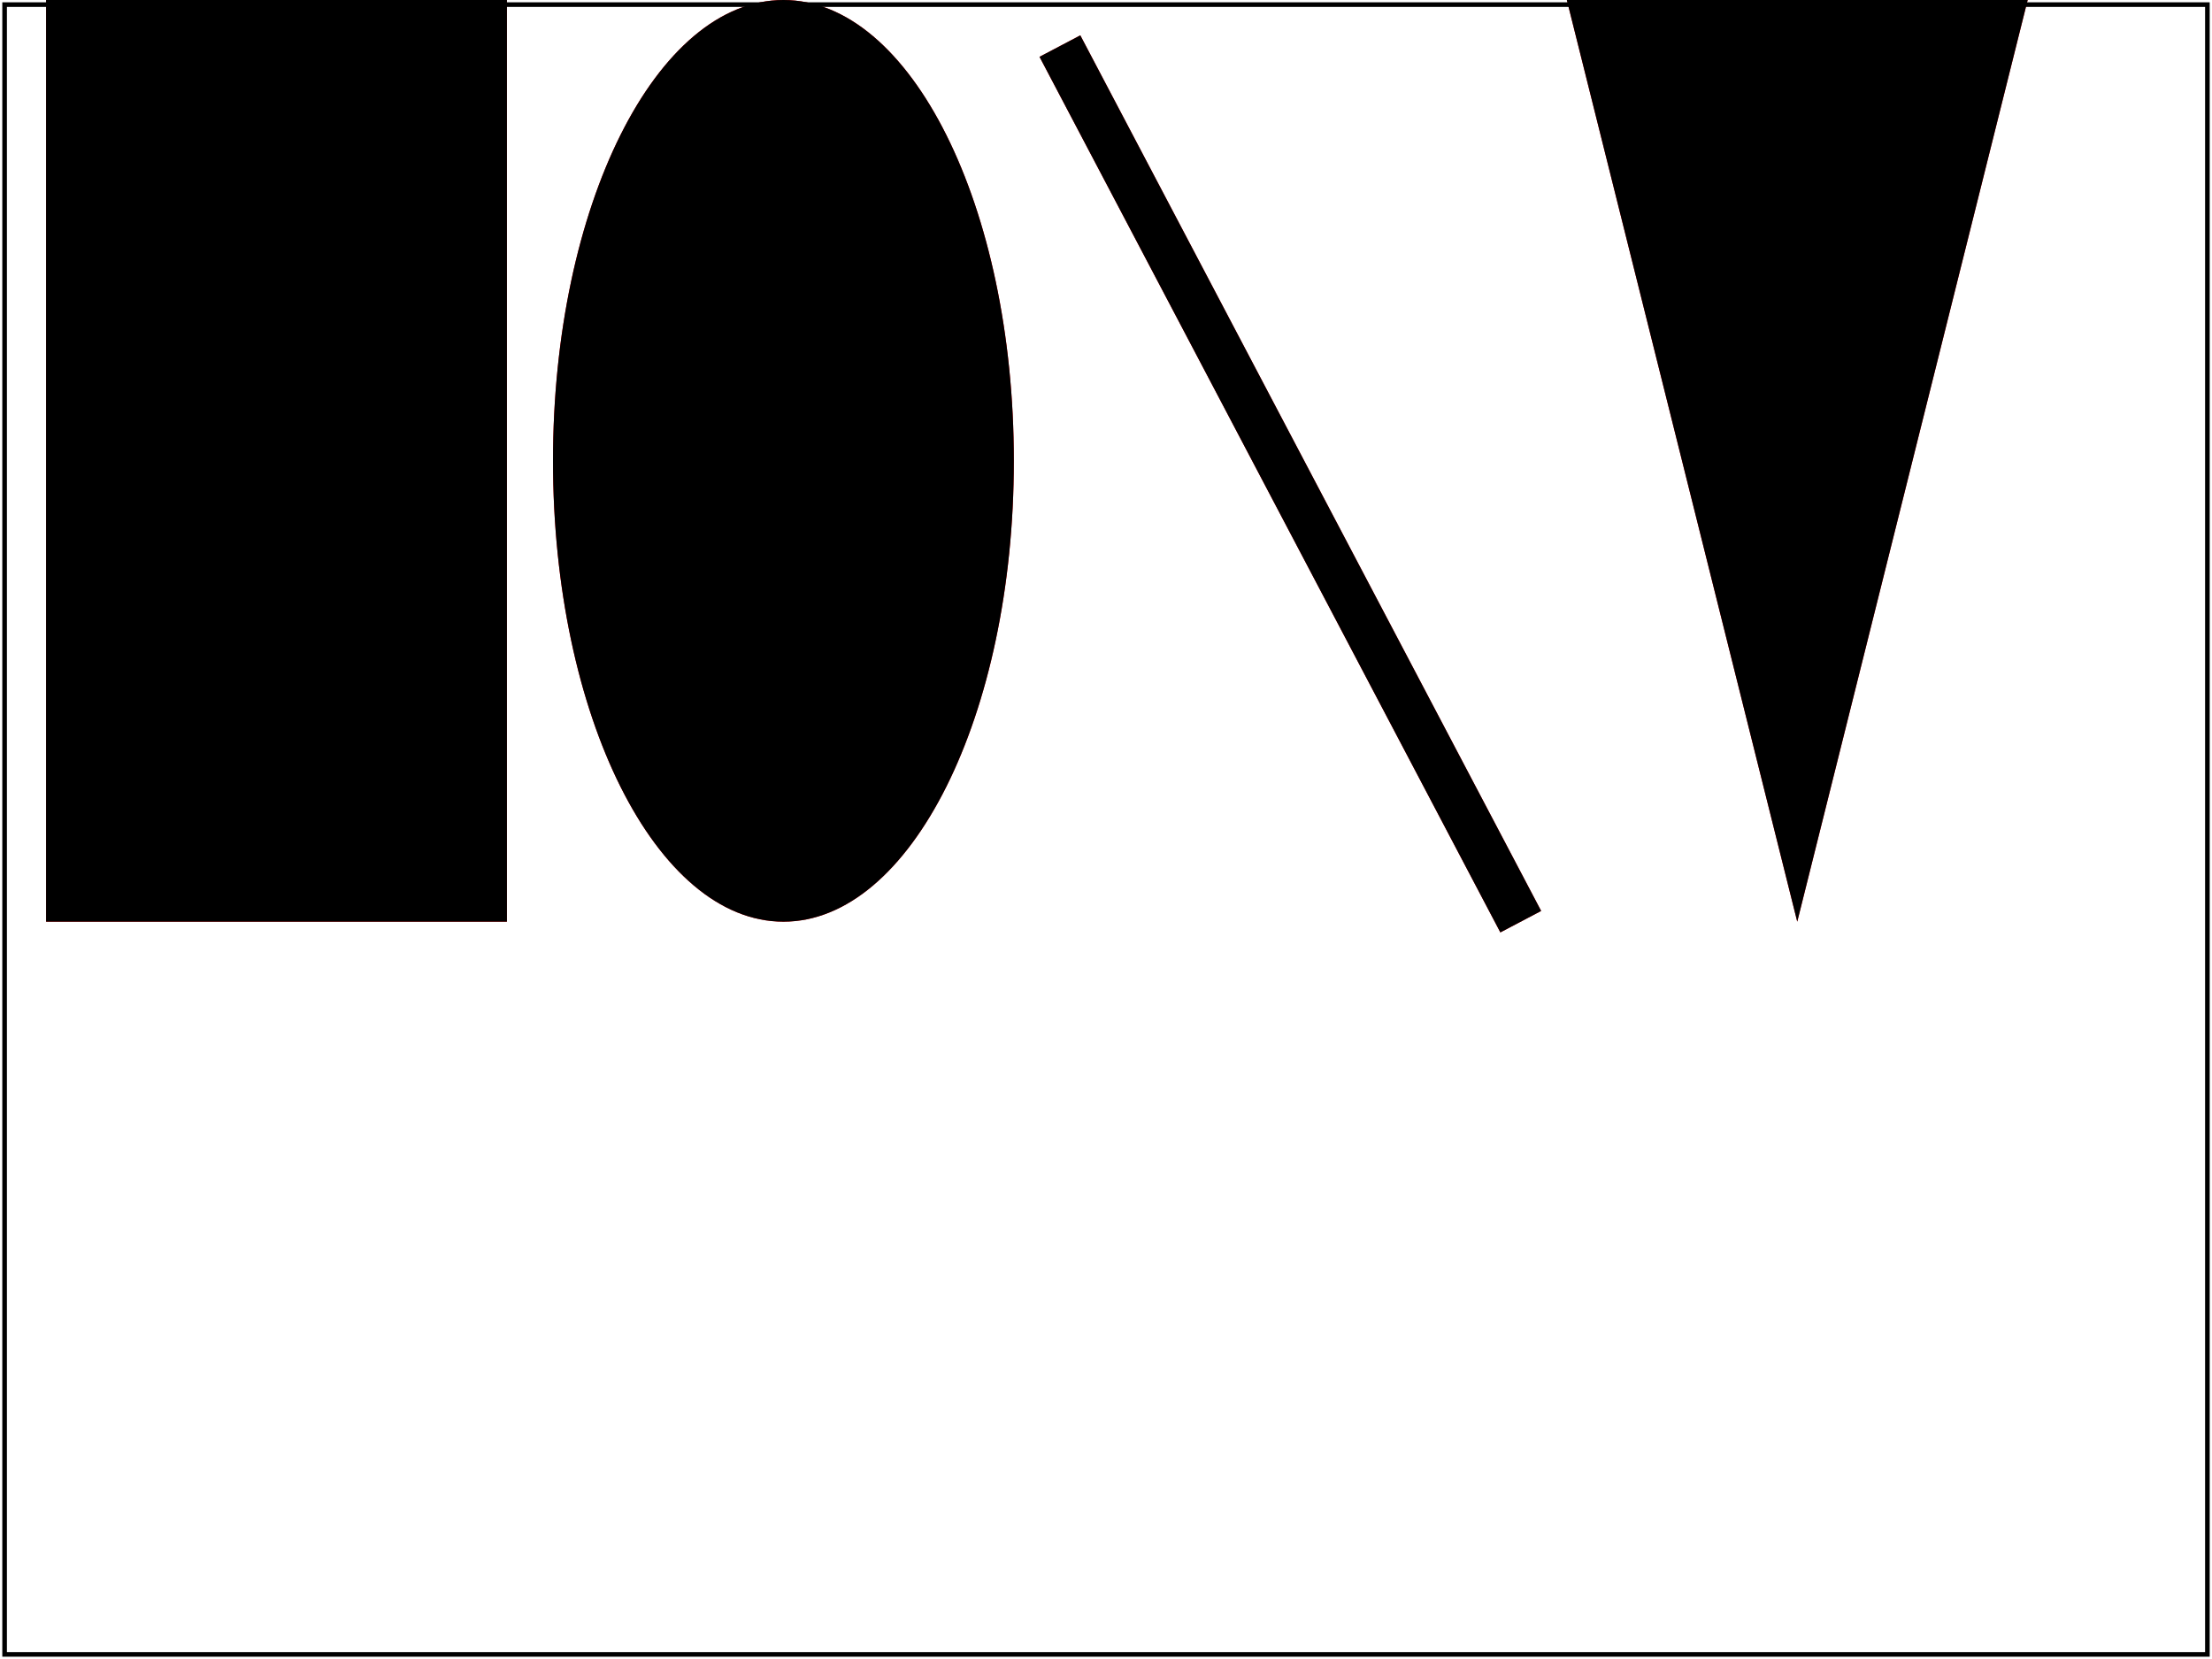
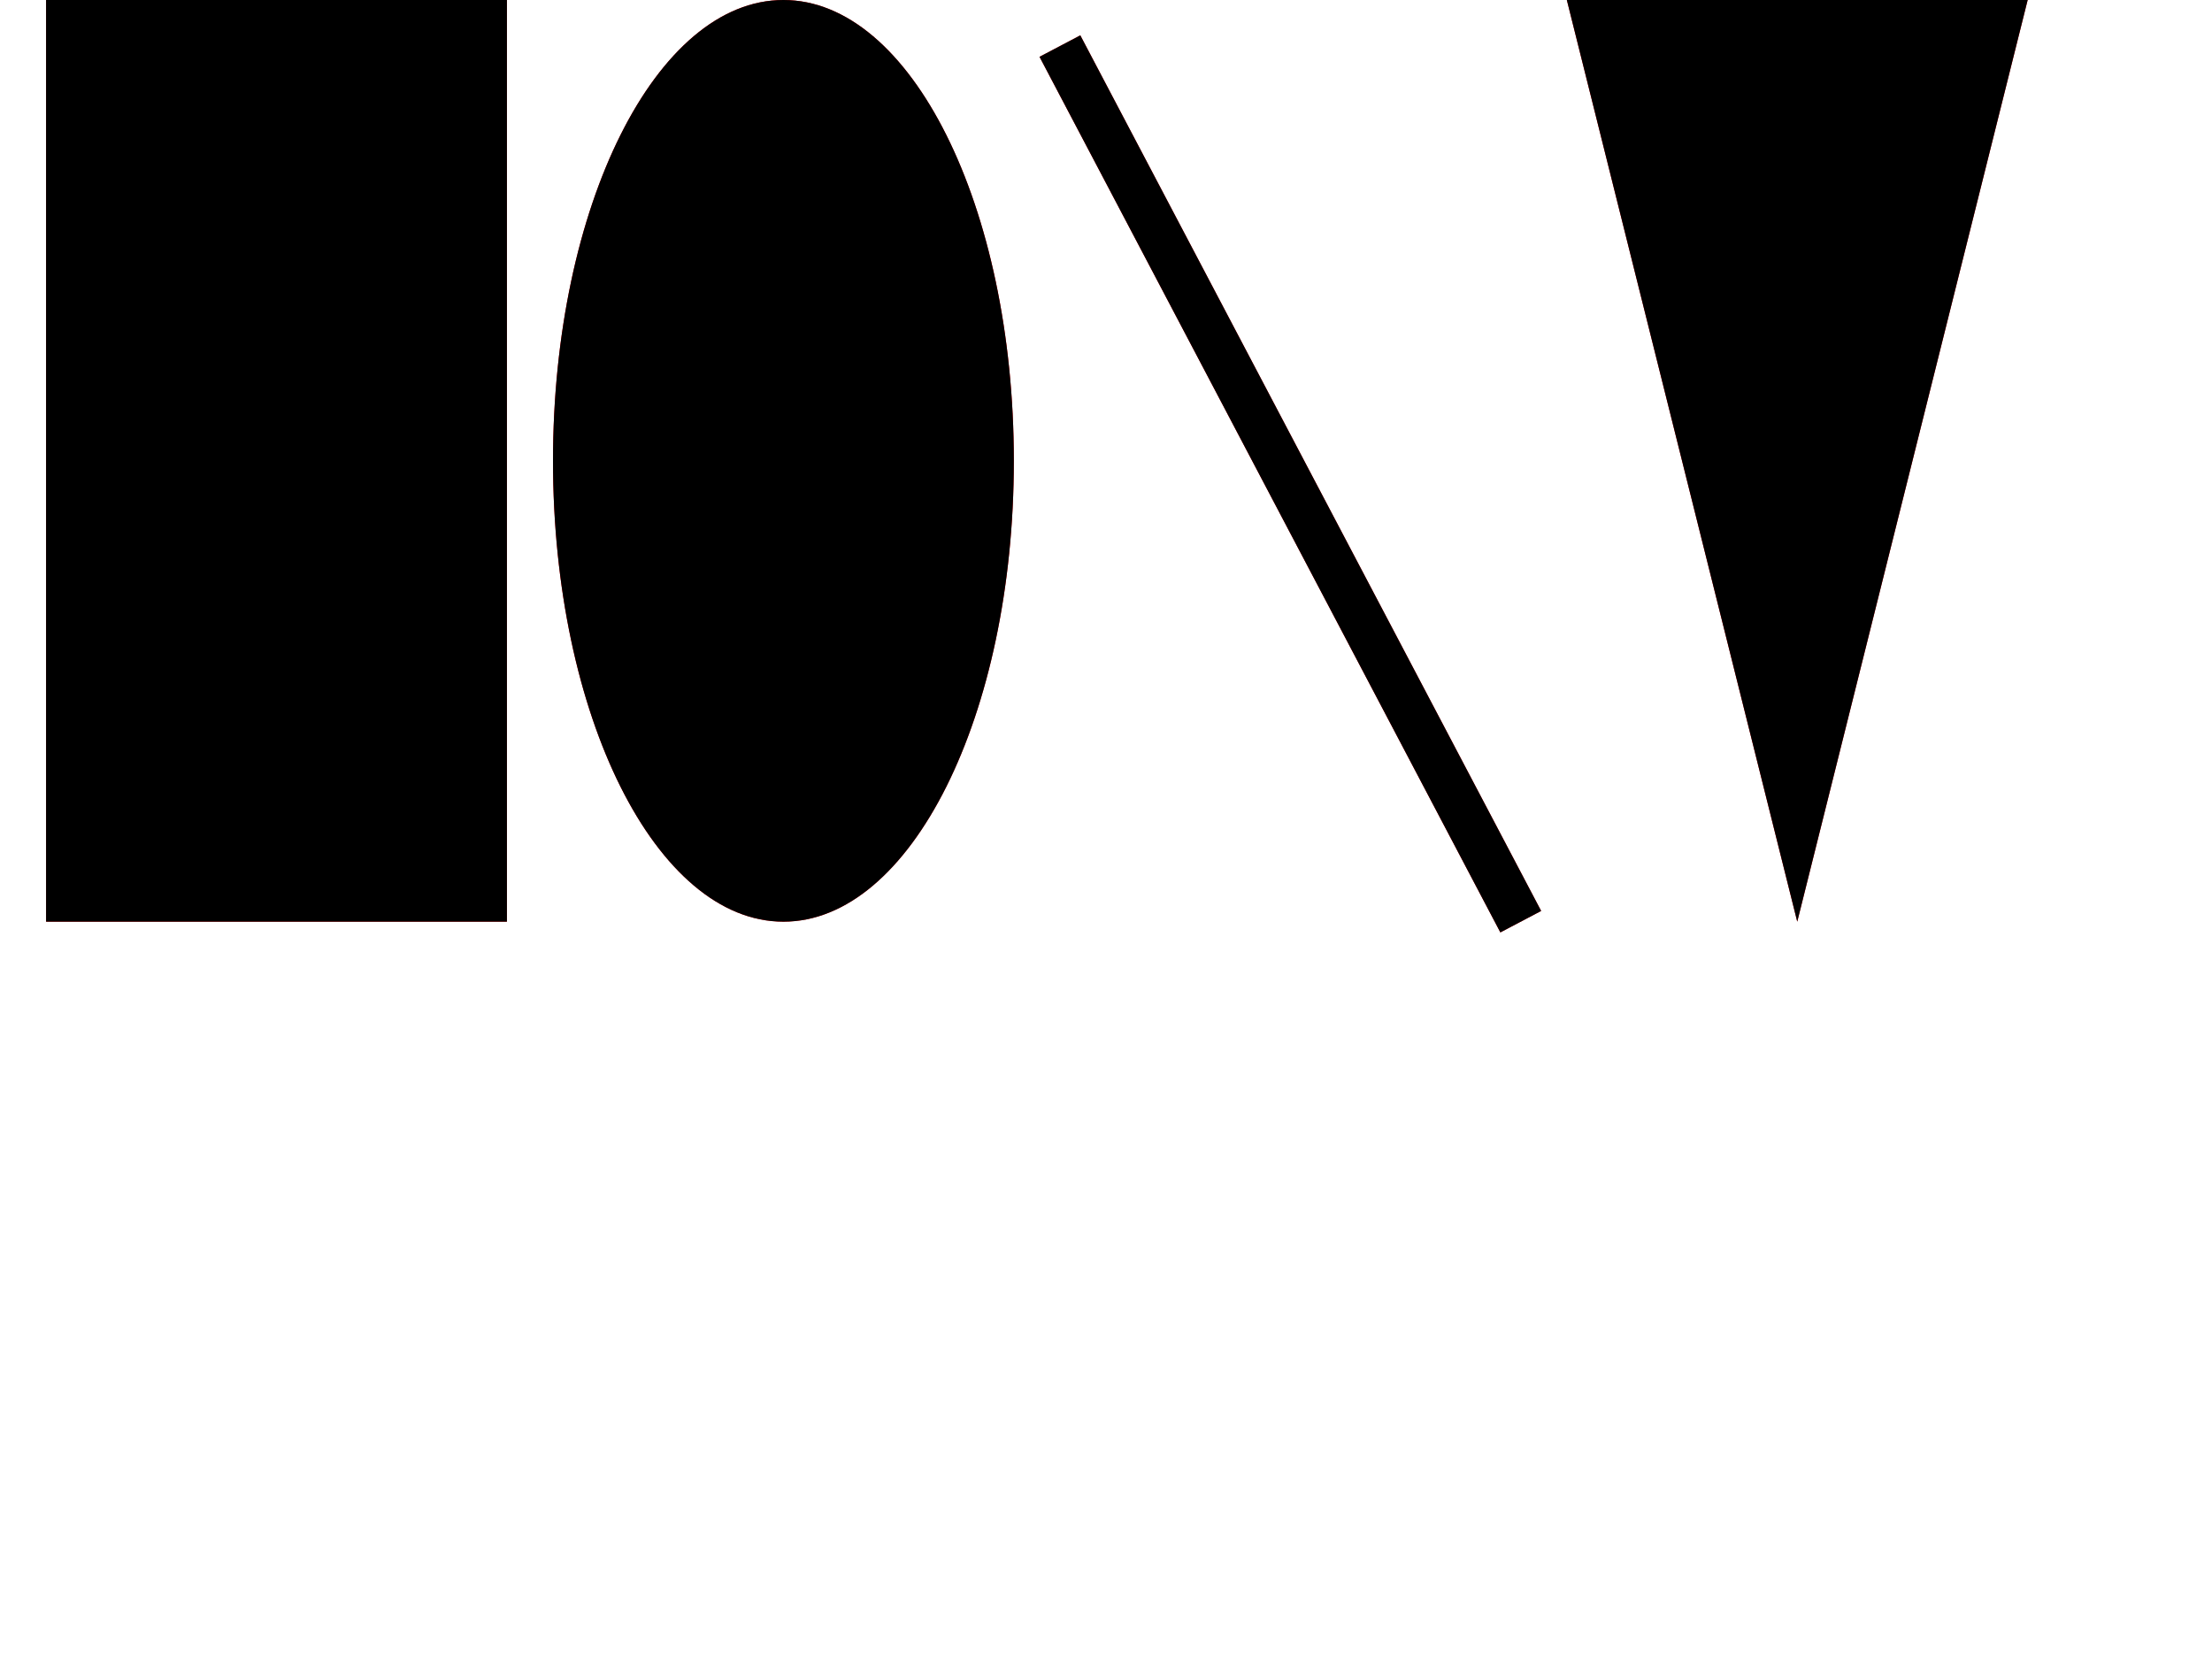
- <svg xmlns="http://www.w3.org/2000/svg" xmlns:html="http://www.w3.org/1999/xhtml" xmlns:ns1="http://www.w3.org/2000/02/svg/testsuite/description/" xmlns:xlink="http://www.w3.org/1999/xlink" id="svg-root" width="100%" height="100%" viewBox="0 0 480 360">
-   <ns1:SVGTestCase template-version="1.4" reviewer="CL" author="Microsoft" status="accepted" version="" testname="$RCSfile: coords-transformattr-03-f.svg,v $">
-     <ns1:testDescription href="http://dev.w3.org/SVG/profiles/1.1F2/publish/coords.html#TransformAttribute">
-       <html:p>
-         If 'ty' is not specified for a 'translate' transform, it is assumed to be zero.
-       </html:p>
-       <html:p>
-         Specify a series of various red graphics elements. Specify an equivalent series of black graphics elements that are defined to have positions
-         that are shifted '10' user units to the right of the red graphics elements. Specify a 'transform' value of 'translate' with only the 'tx' value
-         specified  (i.e., 'translate(10)'). If the 'ty' parameter takes the default value of '0' user units, there will be no red on the page.
-       </html:p>
-     </ns1:testDescription>
-     <ns1:operatorScript>
-       <html:p>Run the test. No interaction required.</html:p>
-     </ns1:operatorScript>
-     <ns1:passCriteria>
-       <html:p>
-         The test is passed if there is no red visible on the page.
-       </html:p>
-     </ns1:passCriteria>
-   </ns1:SVGTestCase>
-   <defs>
-     <font-face font-family="SVGFreeSansASCII" unicode-range="U+0-7F">
-       <font-face-src>
-         <font-face-uri xlink:href="../resources/SVGFreeSans.svg#ascii" />
-       </font-face-src>
-     </font-face>
-   </defs>
-   <g id="test-body-content" font-family="SVGFreeSansASCII,sans-serif" font-size="18">
-     <rect x="10" width="100" height="200" fill="red" />
-     <rect transform="translate(10)" width="100" height="200" />
-     <ellipse cx="170" cy="100" rx="50" ry="100" fill="red" />
-     <ellipse transform="translate(10)" cx="160" cy="100" rx="50" ry="100" />
-     <line x1="230" x2="330" y1="10" y2="200" stroke="red" stroke-width="10" />
-     <line transform="translate(10)" x1="220" x2="320" y1="10" y2="200" stroke="black" stroke-width="10" />
-     <path d="M 340 0 L 440 0 390 200 Z" fill="red" />
-     <path transform="translate(10)" d="M 330 0 L 430 0 380 200 Z" fill="black" />
-   </g>
-   <g font-family="SVGFreeSansASCII,sans-serif" font-size="32">
-     <text id="revision" x="10" y="340" stroke="none" fill="black" />
-   </g>
-   <rect id="test-frame" x="1" y="1" width="478" height="358" fill="none" stroke="#000" />
+ <svg xmlns="http://www.w3.org/2000/svg" id="svg-root" width="100%" height="100%" viewBox="0 0 480 360">
+   <rect x="10" width="100" height="200" fill="red" />
+   <rect transform="translate(10)" width="100" height="200" />
+   <ellipse cx="170" cy="100" rx="50" ry="100" fill="red" />
+   <ellipse transform="translate(10)" cx="160" cy="100" rx="50" ry="100" />
+   <line x1="230" x2="330" y1="10" y2="200" stroke="red" stroke-width="10" />
+   <line transform="translate(10)" x1="220" x2="320" y1="10" y2="200" stroke="black" stroke-width="10" />
+   <path d="M 340 0 L 440 0 390 200 Z" fill="red" />
+   <path transform="translate(10)" d="M 330 0 L 430 0 380 200 Z" fill="black" />
</svg>
